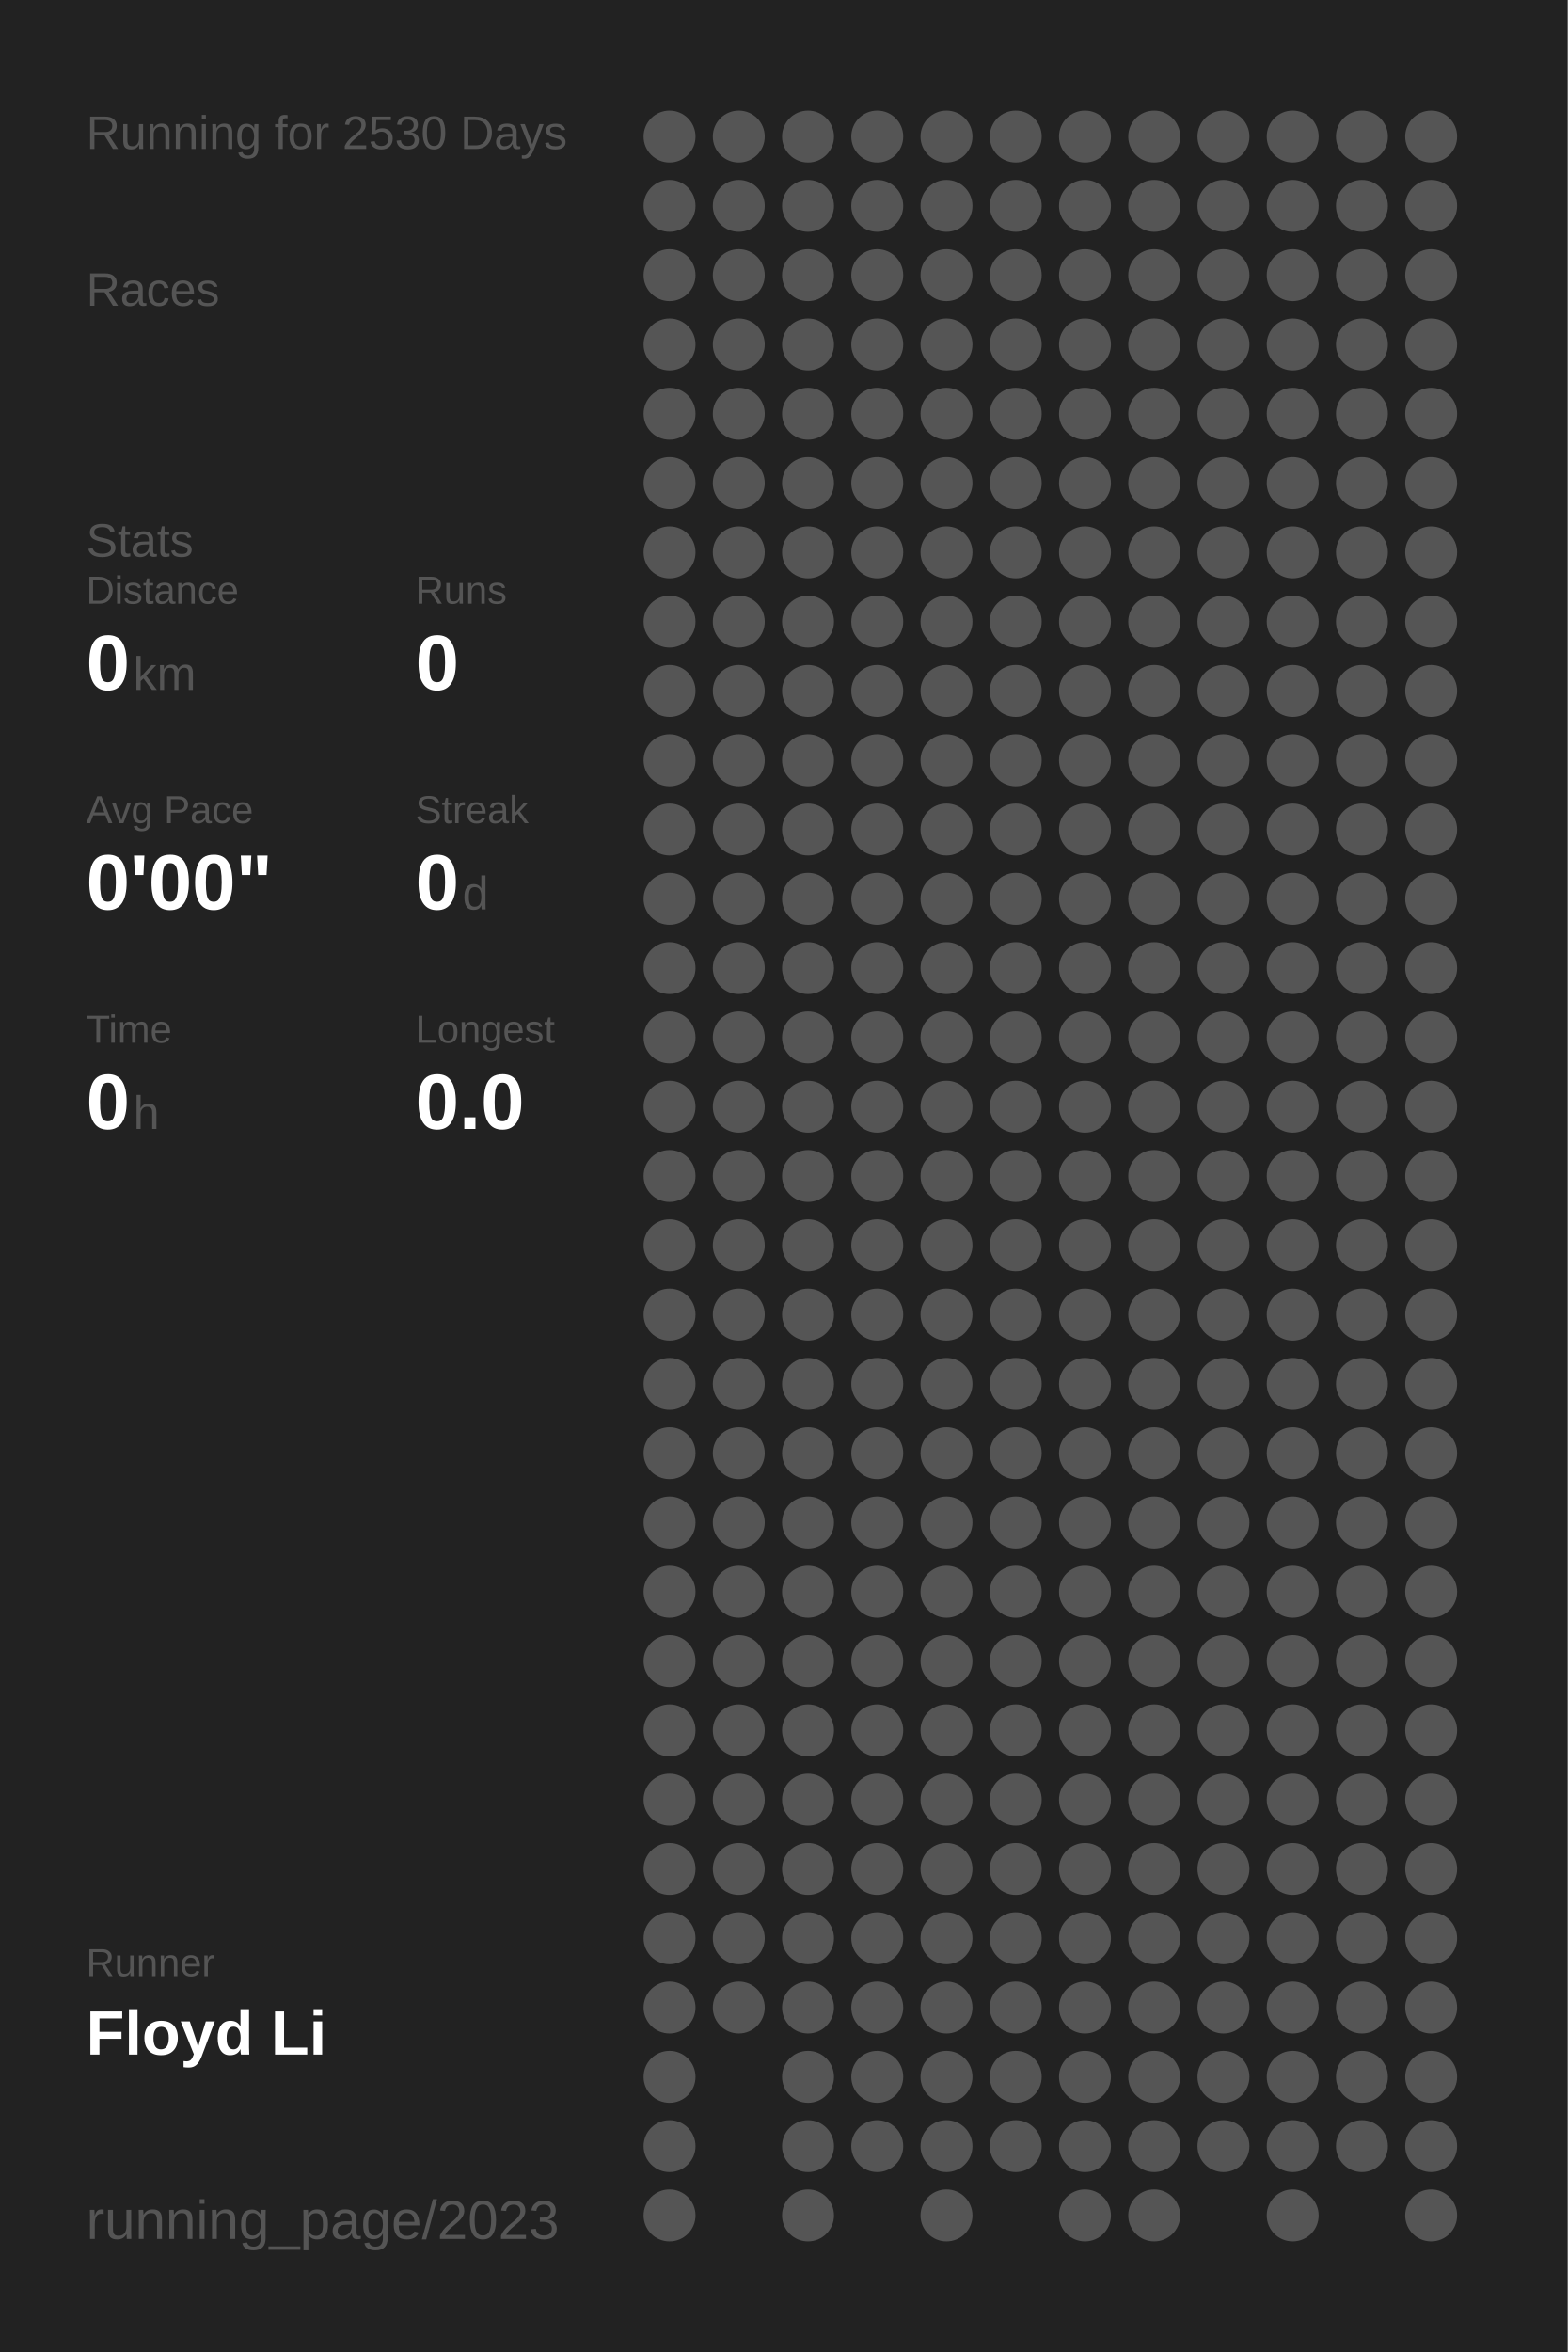
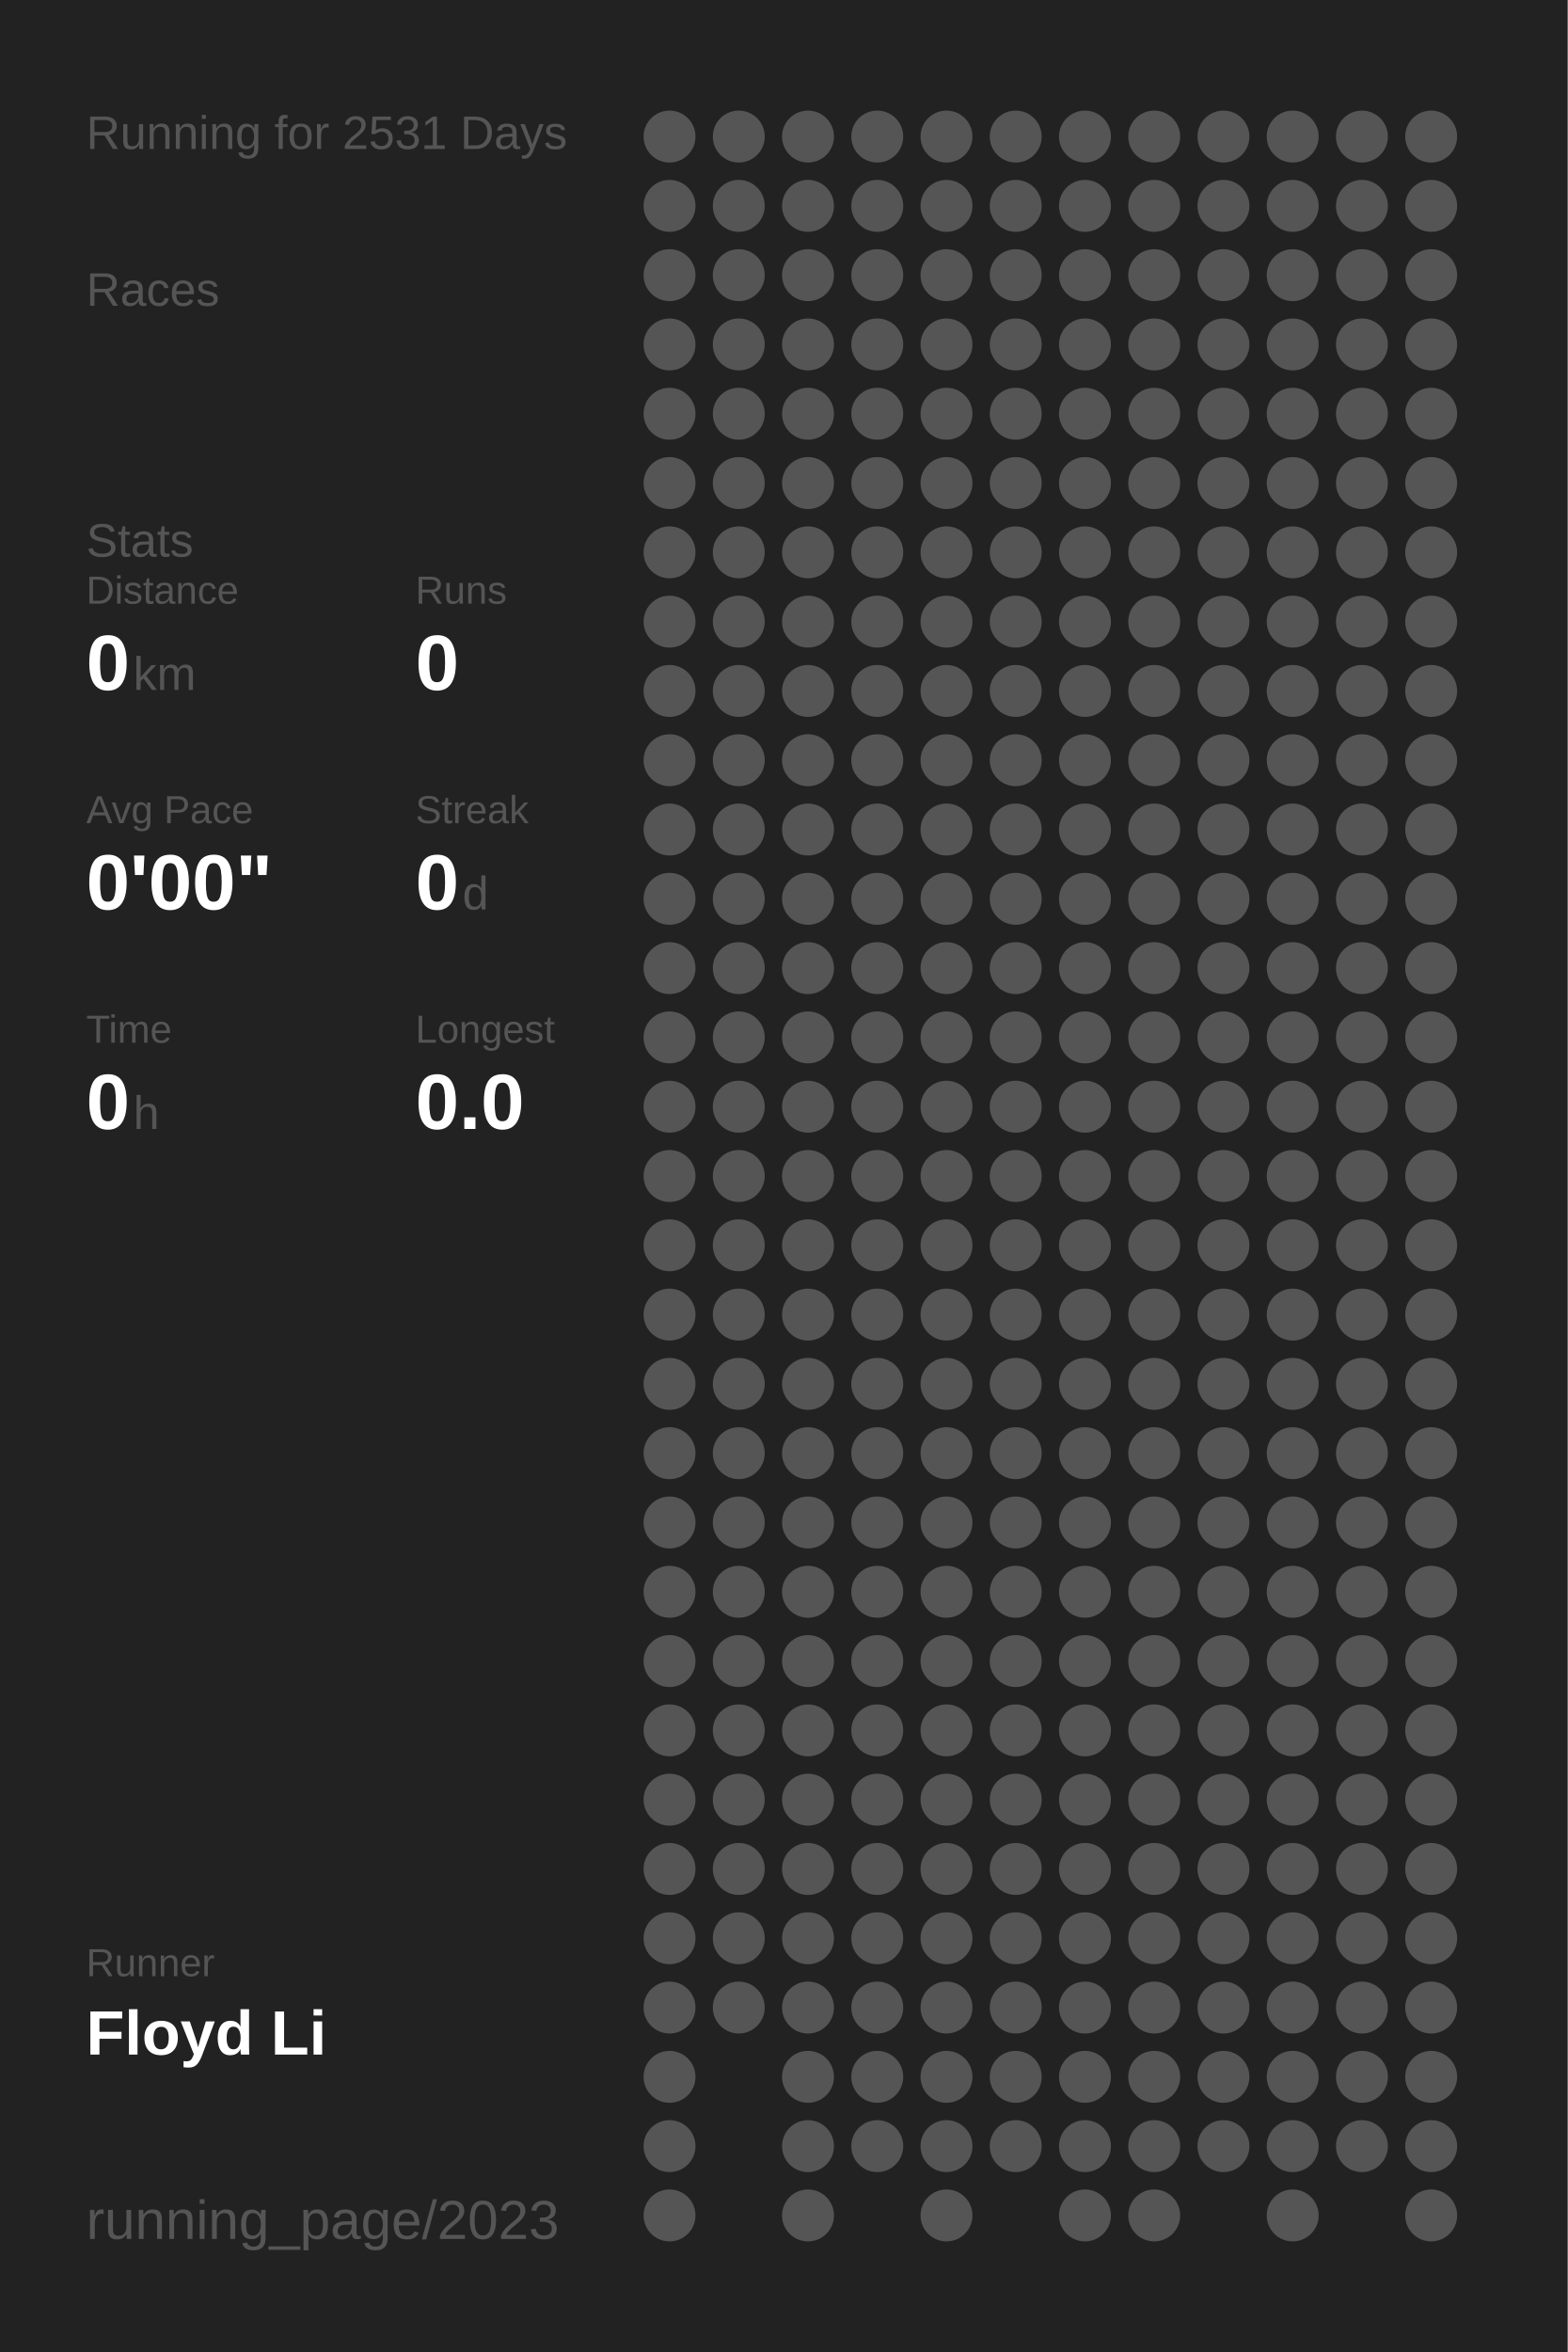
<svg xmlns="http://www.w3.org/2000/svg" baseProfile="full" height="300mm" version="1.1" viewBox="0,0,200,300" width="200mm">
  <defs />
  <rect fill="#222222" height="300" width="200" x="0" y="0" />
-   <text fill="#555555" style="font-size:6px; font-family:Arial;" x="11" y="19">Running for 2530 Days</text>
+   <text fill="#555555" style="font-size:6px; font-family:Arial;" x="11" y="19">Running for 2531 Days</text>
  <text fill="#555555" style="font-size:6px; font-family:Arial;" x="11" y="39">Races</text>
  <text fill="#555555" style="font-size:6px; font-family:Arial;" x="11" y="71">Stats</text>
  <text fill="#555555" style="font-size:5px; font-family:Arial;" x="11" y="77">Distance</text>
  <text fill="#FFFFFF" style="font-size:10px; font-family:Arial; font-weight:bold;" x="11" y="88">0</text>
  <text fill="#555555" style="font-size:6px; font-family:Arial;" x="17" y="88">km</text>
  <text fill="#555555" style="font-size:5px; font-family:Arial;" x="53" y="77">Runs</text>
  <text fill="#FFFFFF" style="font-size:10px; font-family:Arial; font-weight:bold;" x="53" y="88">0</text>
  <text fill="#555555" style="font-size:5px; font-family:Arial;" x="11" y="105">Avg Pace</text>
  <text fill="#FFFFFF" style="font-size:10px; font-family:Arial; font-weight:bold;" x="11" y="116">0'00"</text>
  <text fill="#555555" style="font-size:5px; font-family:Arial;" x="53" y="105">Streak</text>
  <text fill="#FFFFFF" style="font-size:10px; font-family:Arial; font-weight:bold;" x="53" y="116">0</text>
  <text fill="#555555" style="font-size:6px; font-family:Arial;" x="59" y="116">d</text>
  <text fill="#555555" style="font-size:5px; font-family:Arial;" x="11" y="133">Time</text>
  <text fill="#FFFFFF" style="font-size:10px; font-family:Arial; font-weight:bold;" x="11" y="144">0</text>
  <text fill="#555555" style="font-size:6px; font-family:Arial;" x="17" y="144">h</text>
  <text fill="#555555" style="font-size:5px; font-family:Arial;" x="53" y="133">Longest</text>
  <text fill="#FFFFFF" style="font-size:10px; font-family:Arial; font-weight:bold;" x="53" y="144">0.0</text>
  <text fill="#555555" style="font-size:5px; font-family:Arial;" x="11" y="252.065">Runner</text>
  <text fill="#FFFFFF" style="font-size:8px; font-family:Arial; font-weight:bold;" x="11" y="262.065">Floyd Li</text>
  <text fill="#555555" style="font-size:7px; font-family:Arial;" x="11" y="285.581">running_page/2023</text>
  <circle cx="85.417" cy="17.419" fill="#555555" r="3.312" />
  <circle cx="85.417" cy="26.258" fill="#555555" r="3.312" />
  <circle cx="85.417" cy="35.097" fill="#555555" r="3.312" />
  <circle cx="85.417" cy="43.935" fill="#555555" r="3.312" />
  <circle cx="85.417" cy="52.774" fill="#555555" r="3.312" />
  <circle cx="85.417" cy="61.613" fill="#555555" r="3.312" />
  <circle cx="85.417" cy="70.452" fill="#555555" r="3.312" />
  <circle cx="85.417" cy="79.29" fill="#555555" r="3.312" />
  <circle cx="85.417" cy="88.129" fill="#555555" r="3.312" />
  <circle cx="85.417" cy="96.968" fill="#555555" r="3.312" />
  <circle cx="85.417" cy="105.806" fill="#555555" r="3.312" />
  <circle cx="85.417" cy="114.645" fill="#555555" r="3.312" />
  <circle cx="85.417" cy="123.484" fill="#555555" r="3.312" />
  <circle cx="85.417" cy="132.323" fill="#555555" r="3.312" />
  <circle cx="85.417" cy="141.161" fill="#555555" r="3.312" />
  <circle cx="85.417" cy="150" fill="#555555" r="3.312" />
  <circle cx="85.417" cy="158.839" fill="#555555" r="3.312" />
  <circle cx="85.417" cy="167.677" fill="#555555" r="3.312" />
  <circle cx="85.417" cy="176.516" fill="#555555" r="3.312" />
  <circle cx="85.417" cy="185.355" fill="#555555" r="3.312" />
  <circle cx="85.417" cy="194.194" fill="#555555" r="3.312" />
  <circle cx="85.417" cy="203.032" fill="#555555" r="3.312" />
  <circle cx="85.417" cy="211.871" fill="#555555" r="3.312" />
  <circle cx="85.417" cy="220.71" fill="#555555" r="3.312" />
  <circle cx="85.417" cy="229.548" fill="#555555" r="3.312" />
  <circle cx="85.417" cy="238.387" fill="#555555" r="3.312" />
  <circle cx="85.417" cy="247.226" fill="#555555" r="3.312" />
  <circle cx="85.417" cy="256.065" fill="#555555" r="3.312" />
  <circle cx="85.417" cy="264.903" fill="#555555" r="3.312" />
  <circle cx="85.417" cy="273.742" fill="#555555" r="3.312" />
  <circle cx="85.417" cy="282.581" fill="#555555" r="3.312" />
  <circle cx="94.25" cy="17.419" fill="#555555" r="3.312" />
  <circle cx="94.25" cy="26.258" fill="#555555" r="3.312" />
  <circle cx="94.25" cy="35.097" fill="#555555" r="3.312" />
  <circle cx="94.25" cy="43.935" fill="#555555" r="3.312" />
  <circle cx="94.25" cy="52.774" fill="#555555" r="3.312" />
  <circle cx="94.25" cy="61.613" fill="#555555" r="3.312" />
  <circle cx="94.25" cy="70.452" fill="#555555" r="3.312" />
  <circle cx="94.25" cy="79.29" fill="#555555" r="3.312" />
  <circle cx="94.25" cy="88.129" fill="#555555" r="3.312" />
  <circle cx="94.25" cy="96.968" fill="#555555" r="3.312" />
  <circle cx="94.25" cy="105.806" fill="#555555" r="3.312" />
  <circle cx="94.25" cy="114.645" fill="#555555" r="3.312" />
  <circle cx="94.25" cy="123.484" fill="#555555" r="3.312" />
  <circle cx="94.25" cy="132.323" fill="#555555" r="3.312" />
  <circle cx="94.25" cy="141.161" fill="#555555" r="3.312" />
  <circle cx="94.25" cy="150" fill="#555555" r="3.312" />
  <circle cx="94.25" cy="158.839" fill="#555555" r="3.312" />
  <circle cx="94.25" cy="167.677" fill="#555555" r="3.312" />
  <circle cx="94.25" cy="176.516" fill="#555555" r="3.312" />
  <circle cx="94.25" cy="185.355" fill="#555555" r="3.312" />
  <circle cx="94.25" cy="194.194" fill="#555555" r="3.312" />
  <circle cx="94.25" cy="203.032" fill="#555555" r="3.312" />
  <circle cx="94.25" cy="211.871" fill="#555555" r="3.312" />
  <circle cx="94.25" cy="220.71" fill="#555555" r="3.312" />
  <circle cx="94.25" cy="229.548" fill="#555555" r="3.312" />
  <circle cx="94.25" cy="238.387" fill="#555555" r="3.312" />
  <circle cx="94.25" cy="247.226" fill="#555555" r="3.312" />
  <circle cx="94.25" cy="256.065" fill="#555555" r="3.312" />
  <circle cx="103.083" cy="17.419" fill="#555555" r="3.312" />
  <circle cx="103.083" cy="26.258" fill="#555555" r="3.312" />
  <circle cx="103.083" cy="35.097" fill="#555555" r="3.312" />
  <circle cx="103.083" cy="43.935" fill="#555555" r="3.312" />
  <circle cx="103.083" cy="52.774" fill="#555555" r="3.312" />
  <circle cx="103.083" cy="61.613" fill="#555555" r="3.312" />
  <circle cx="103.083" cy="70.452" fill="#555555" r="3.312" />
  <circle cx="103.083" cy="79.29" fill="#555555" r="3.312" />
  <circle cx="103.083" cy="88.129" fill="#555555" r="3.312" />
  <circle cx="103.083" cy="96.968" fill="#555555" r="3.312" />
  <circle cx="103.083" cy="105.806" fill="#555555" r="3.312" />
  <circle cx="103.083" cy="114.645" fill="#555555" r="3.312" />
  <circle cx="103.083" cy="123.484" fill="#555555" r="3.312" />
  <circle cx="103.083" cy="132.323" fill="#555555" r="3.312" />
  <circle cx="103.083" cy="141.161" fill="#555555" r="3.312" />
  <circle cx="103.083" cy="150" fill="#555555" r="3.312" />
  <circle cx="103.083" cy="158.839" fill="#555555" r="3.312" />
  <circle cx="103.083" cy="167.677" fill="#555555" r="3.312" />
  <circle cx="103.083" cy="176.516" fill="#555555" r="3.312" />
  <circle cx="103.083" cy="185.355" fill="#555555" r="3.312" />
  <circle cx="103.083" cy="194.194" fill="#555555" r="3.312" />
  <circle cx="103.083" cy="203.032" fill="#555555" r="3.312" />
  <circle cx="103.083" cy="211.871" fill="#555555" r="3.312" />
  <circle cx="103.083" cy="220.71" fill="#555555" r="3.312" />
  <circle cx="103.083" cy="229.548" fill="#555555" r="3.312" />
  <circle cx="103.083" cy="238.387" fill="#555555" r="3.312" />
  <circle cx="103.083" cy="247.226" fill="#555555" r="3.312" />
  <circle cx="103.083" cy="256.065" fill="#555555" r="3.312" />
  <circle cx="103.083" cy="264.903" fill="#555555" r="3.312" />
  <circle cx="103.083" cy="273.742" fill="#555555" r="3.312" />
  <circle cx="103.083" cy="282.581" fill="#555555" r="3.312" />
  <circle cx="111.917" cy="17.419" fill="#555555" r="3.312" />
  <circle cx="111.917" cy="26.258" fill="#555555" r="3.312" />
  <circle cx="111.917" cy="35.097" fill="#555555" r="3.312" />
  <circle cx="111.917" cy="43.935" fill="#555555" r="3.312" />
  <circle cx="111.917" cy="52.774" fill="#555555" r="3.312" />
  <circle cx="111.917" cy="61.613" fill="#555555" r="3.312" />
  <circle cx="111.917" cy="70.452" fill="#555555" r="3.312" />
  <circle cx="111.917" cy="79.29" fill="#555555" r="3.312" />
  <circle cx="111.917" cy="88.129" fill="#555555" r="3.312" />
  <circle cx="111.917" cy="96.968" fill="#555555" r="3.312" />
  <circle cx="111.917" cy="105.806" fill="#555555" r="3.312" />
  <circle cx="111.917" cy="114.645" fill="#555555" r="3.312" />
  <circle cx="111.917" cy="123.484" fill="#555555" r="3.312" />
  <circle cx="111.917" cy="132.323" fill="#555555" r="3.312" />
  <circle cx="111.917" cy="141.161" fill="#555555" r="3.312" />
  <circle cx="111.917" cy="150" fill="#555555" r="3.312" />
  <circle cx="111.917" cy="158.839" fill="#555555" r="3.312" />
  <circle cx="111.917" cy="167.677" fill="#555555" r="3.312" />
  <circle cx="111.917" cy="176.516" fill="#555555" r="3.312" />
  <circle cx="111.917" cy="185.355" fill="#555555" r="3.312" />
  <circle cx="111.917" cy="194.194" fill="#555555" r="3.312" />
  <circle cx="111.917" cy="203.032" fill="#555555" r="3.312" />
  <circle cx="111.917" cy="211.871" fill="#555555" r="3.312" />
  <circle cx="111.917" cy="220.71" fill="#555555" r="3.312" />
  <circle cx="111.917" cy="229.548" fill="#555555" r="3.312" />
  <circle cx="111.917" cy="238.387" fill="#555555" r="3.312" />
  <circle cx="111.917" cy="247.226" fill="#555555" r="3.312" />
  <circle cx="111.917" cy="256.065" fill="#555555" r="3.312" />
  <circle cx="111.917" cy="264.903" fill="#555555" r="3.312" />
  <circle cx="111.917" cy="273.742" fill="#555555" r="3.312" />
  <circle cx="120.75" cy="17.419" fill="#555555" r="3.312" />
  <circle cx="120.75" cy="26.258" fill="#555555" r="3.312" />
  <circle cx="120.75" cy="35.097" fill="#555555" r="3.312" />
  <circle cx="120.75" cy="43.935" fill="#555555" r="3.312" />
  <circle cx="120.75" cy="52.774" fill="#555555" r="3.312" />
  <circle cx="120.75" cy="61.613" fill="#555555" r="3.312" />
  <circle cx="120.75" cy="70.452" fill="#555555" r="3.312" />
  <circle cx="120.75" cy="79.29" fill="#555555" r="3.312" />
  <circle cx="120.75" cy="88.129" fill="#555555" r="3.312" />
  <circle cx="120.75" cy="96.968" fill="#555555" r="3.312" />
  <circle cx="120.75" cy="105.806" fill="#555555" r="3.312" />
  <circle cx="120.75" cy="114.645" fill="#555555" r="3.312" />
  <circle cx="120.75" cy="123.484" fill="#555555" r="3.312" />
  <circle cx="120.75" cy="132.323" fill="#555555" r="3.312" />
  <circle cx="120.75" cy="141.161" fill="#555555" r="3.312" />
  <circle cx="120.75" cy="150" fill="#555555" r="3.312" />
  <circle cx="120.75" cy="158.839" fill="#555555" r="3.312" />
  <circle cx="120.75" cy="167.677" fill="#555555" r="3.312" />
  <circle cx="120.75" cy="176.516" fill="#555555" r="3.312" />
  <circle cx="120.75" cy="185.355" fill="#555555" r="3.312" />
  <circle cx="120.75" cy="194.194" fill="#555555" r="3.312" />
  <circle cx="120.75" cy="203.032" fill="#555555" r="3.312" />
  <circle cx="120.75" cy="211.871" fill="#555555" r="3.312" />
  <circle cx="120.75" cy="220.71" fill="#555555" r="3.312" />
  <circle cx="120.75" cy="229.548" fill="#555555" r="3.312" />
  <circle cx="120.75" cy="238.387" fill="#555555" r="3.312" />
  <circle cx="120.75" cy="247.226" fill="#555555" r="3.312" />
  <circle cx="120.75" cy="256.065" fill="#555555" r="3.312" />
  <circle cx="120.75" cy="264.903" fill="#555555" r="3.312" />
  <circle cx="120.75" cy="273.742" fill="#555555" r="3.312" />
  <circle cx="120.75" cy="282.581" fill="#555555" r="3.312" />
  <circle cx="129.583" cy="17.419" fill="#555555" r="3.312" />
  <circle cx="129.583" cy="26.258" fill="#555555" r="3.312" />
  <circle cx="129.583" cy="35.097" fill="#555555" r="3.312" />
  <circle cx="129.583" cy="43.935" fill="#555555" r="3.312" />
  <circle cx="129.583" cy="52.774" fill="#555555" r="3.312" />
  <circle cx="129.583" cy="61.613" fill="#555555" r="3.312" />
  <circle cx="129.583" cy="70.452" fill="#555555" r="3.312" />
  <circle cx="129.583" cy="79.29" fill="#555555" r="3.312" />
  <circle cx="129.583" cy="88.129" fill="#555555" r="3.312" />
  <circle cx="129.583" cy="96.968" fill="#555555" r="3.312" />
  <circle cx="129.583" cy="105.806" fill="#555555" r="3.312" />
  <circle cx="129.583" cy="114.645" fill="#555555" r="3.312" />
  <circle cx="129.583" cy="123.484" fill="#555555" r="3.312" />
  <circle cx="129.583" cy="132.323" fill="#555555" r="3.312" />
  <circle cx="129.583" cy="141.161" fill="#555555" r="3.312" />
  <circle cx="129.583" cy="150" fill="#555555" r="3.312" />
  <circle cx="129.583" cy="158.839" fill="#555555" r="3.312" />
  <circle cx="129.583" cy="167.677" fill="#555555" r="3.312" />
  <circle cx="129.583" cy="176.516" fill="#555555" r="3.312" />
  <circle cx="129.583" cy="185.355" fill="#555555" r="3.312" />
  <circle cx="129.583" cy="194.194" fill="#555555" r="3.312" />
  <circle cx="129.583" cy="203.032" fill="#555555" r="3.312" />
  <circle cx="129.583" cy="211.871" fill="#555555" r="3.312" />
  <circle cx="129.583" cy="220.71" fill="#555555" r="3.312" />
  <circle cx="129.583" cy="229.548" fill="#555555" r="3.312" />
  <circle cx="129.583" cy="238.387" fill="#555555" r="3.312" />
  <circle cx="129.583" cy="247.226" fill="#555555" r="3.312" />
  <circle cx="129.583" cy="256.065" fill="#555555" r="3.312" />
  <circle cx="129.583" cy="264.903" fill="#555555" r="3.312" />
  <circle cx="129.583" cy="273.742" fill="#555555" r="3.312" />
  <circle cx="138.417" cy="17.419" fill="#555555" r="3.312" />
  <circle cx="138.417" cy="26.258" fill="#555555" r="3.312" />
  <circle cx="138.417" cy="35.097" fill="#555555" r="3.312" />
  <circle cx="138.417" cy="43.935" fill="#555555" r="3.312" />
  <circle cx="138.417" cy="52.774" fill="#555555" r="3.312" />
  <circle cx="138.417" cy="61.613" fill="#555555" r="3.312" />
  <circle cx="138.417" cy="70.452" fill="#555555" r="3.312" />
  <circle cx="138.417" cy="79.29" fill="#555555" r="3.312" />
  <circle cx="138.417" cy="88.129" fill="#555555" r="3.312" />
  <circle cx="138.417" cy="96.968" fill="#555555" r="3.312" />
  <circle cx="138.417" cy="105.806" fill="#555555" r="3.312" />
  <circle cx="138.417" cy="114.645" fill="#555555" r="3.312" />
  <circle cx="138.417" cy="123.484" fill="#555555" r="3.312" />
  <circle cx="138.417" cy="132.323" fill="#555555" r="3.312" />
  <circle cx="138.417" cy="141.161" fill="#555555" r="3.312" />
  <circle cx="138.417" cy="150" fill="#555555" r="3.312" />
  <circle cx="138.417" cy="158.839" fill="#555555" r="3.312" />
  <circle cx="138.417" cy="167.677" fill="#555555" r="3.312" />
  <circle cx="138.417" cy="176.516" fill="#555555" r="3.312" />
  <circle cx="138.417" cy="185.355" fill="#555555" r="3.312" />
  <circle cx="138.417" cy="194.194" fill="#555555" r="3.312" />
  <circle cx="138.417" cy="203.032" fill="#555555" r="3.312" />
  <circle cx="138.417" cy="211.871" fill="#555555" r="3.312" />
  <circle cx="138.417" cy="220.71" fill="#555555" r="3.312" />
  <circle cx="138.417" cy="229.548" fill="#555555" r="3.312" />
  <circle cx="138.417" cy="238.387" fill="#555555" r="3.312" />
  <circle cx="138.417" cy="247.226" fill="#555555" r="3.312" />
  <circle cx="138.417" cy="256.065" fill="#555555" r="3.312" />
  <circle cx="138.417" cy="264.903" fill="#555555" r="3.312" />
  <circle cx="138.417" cy="273.742" fill="#555555" r="3.312" />
  <circle cx="138.417" cy="282.581" fill="#555555" r="3.312" />
  <circle cx="147.25" cy="17.419" fill="#555555" r="3.312" />
  <circle cx="147.25" cy="26.258" fill="#555555" r="3.312" />
  <circle cx="147.25" cy="35.097" fill="#555555" r="3.312" />
  <circle cx="147.25" cy="43.935" fill="#555555" r="3.312" />
  <circle cx="147.25" cy="52.774" fill="#555555" r="3.312" />
  <circle cx="147.25" cy="61.613" fill="#555555" r="3.312" />
  <circle cx="147.25" cy="70.452" fill="#555555" r="3.312" />
  <circle cx="147.25" cy="79.29" fill="#555555" r="3.312" />
  <circle cx="147.25" cy="88.129" fill="#555555" r="3.312" />
  <circle cx="147.25" cy="96.968" fill="#555555" r="3.312" />
  <circle cx="147.25" cy="105.806" fill="#555555" r="3.312" />
  <circle cx="147.25" cy="114.645" fill="#555555" r="3.312" />
  <circle cx="147.25" cy="123.484" fill="#555555" r="3.312" />
  <circle cx="147.25" cy="132.323" fill="#555555" r="3.312" />
  <circle cx="147.25" cy="141.161" fill="#555555" r="3.312" />
  <circle cx="147.25" cy="150" fill="#555555" r="3.312" />
  <circle cx="147.25" cy="158.839" fill="#555555" r="3.312" />
  <circle cx="147.25" cy="167.677" fill="#555555" r="3.312" />
  <circle cx="147.25" cy="176.516" fill="#555555" r="3.312" />
  <circle cx="147.25" cy="185.355" fill="#555555" r="3.312" />
  <circle cx="147.25" cy="194.194" fill="#555555" r="3.312" />
  <circle cx="147.25" cy="203.032" fill="#555555" r="3.312" />
  <circle cx="147.25" cy="211.871" fill="#555555" r="3.312" />
  <circle cx="147.25" cy="220.71" fill="#555555" r="3.312" />
  <circle cx="147.25" cy="229.548" fill="#555555" r="3.312" />
  <circle cx="147.25" cy="238.387" fill="#555555" r="3.312" />
  <circle cx="147.25" cy="247.226" fill="#555555" r="3.312" />
  <circle cx="147.25" cy="256.065" fill="#555555" r="3.312" />
  <circle cx="147.25" cy="264.903" fill="#555555" r="3.312" />
  <circle cx="147.25" cy="273.742" fill="#555555" r="3.312" />
  <circle cx="147.25" cy="282.581" fill="#555555" r="3.312" />
  <circle cx="156.083" cy="17.419" fill="#555555" r="3.312" />
  <circle cx="156.083" cy="26.258" fill="#555555" r="3.312" />
  <circle cx="156.083" cy="35.097" fill="#555555" r="3.312" />
  <circle cx="156.083" cy="43.935" fill="#555555" r="3.312" />
  <circle cx="156.083" cy="52.774" fill="#555555" r="3.312" />
  <circle cx="156.083" cy="61.613" fill="#555555" r="3.312" />
  <circle cx="156.083" cy="70.452" fill="#555555" r="3.312" />
  <circle cx="156.083" cy="79.29" fill="#555555" r="3.312" />
  <circle cx="156.083" cy="88.129" fill="#555555" r="3.312" />
  <circle cx="156.083" cy="96.968" fill="#555555" r="3.312" />
  <circle cx="156.083" cy="105.806" fill="#555555" r="3.312" />
  <circle cx="156.083" cy="114.645" fill="#555555" r="3.312" />
  <circle cx="156.083" cy="123.484" fill="#555555" r="3.312" />
  <circle cx="156.083" cy="132.323" fill="#555555" r="3.312" />
  <circle cx="156.083" cy="141.161" fill="#555555" r="3.312" />
  <circle cx="156.083" cy="150" fill="#555555" r="3.312" />
  <circle cx="156.083" cy="158.839" fill="#555555" r="3.312" />
  <circle cx="156.083" cy="167.677" fill="#555555" r="3.312" />
  <circle cx="156.083" cy="176.516" fill="#555555" r="3.312" />
  <circle cx="156.083" cy="185.355" fill="#555555" r="3.312" />
  <circle cx="156.083" cy="194.194" fill="#555555" r="3.312" />
  <circle cx="156.083" cy="203.032" fill="#555555" r="3.312" />
  <circle cx="156.083" cy="211.871" fill="#555555" r="3.312" />
  <circle cx="156.083" cy="220.71" fill="#555555" r="3.312" />
  <circle cx="156.083" cy="229.548" fill="#555555" r="3.312" />
  <circle cx="156.083" cy="238.387" fill="#555555" r="3.312" />
  <circle cx="156.083" cy="247.226" fill="#555555" r="3.312" />
  <circle cx="156.083" cy="256.065" fill="#555555" r="3.312" />
  <circle cx="156.083" cy="264.903" fill="#555555" r="3.312" />
  <circle cx="156.083" cy="273.742" fill="#555555" r="3.312" />
  <circle cx="164.917" cy="17.419" fill="#555555" r="3.312" />
  <circle cx="164.917" cy="26.258" fill="#555555" r="3.312" />
  <circle cx="164.917" cy="35.097" fill="#555555" r="3.312" />
  <circle cx="164.917" cy="43.935" fill="#555555" r="3.312" />
  <circle cx="164.917" cy="52.774" fill="#555555" r="3.312" />
  <circle cx="164.917" cy="61.613" fill="#555555" r="3.312" />
  <circle cx="164.917" cy="70.452" fill="#555555" r="3.312" />
  <circle cx="164.917" cy="79.29" fill="#555555" r="3.312" />
  <circle cx="164.917" cy="88.129" fill="#555555" r="3.312" />
  <circle cx="164.917" cy="96.968" fill="#555555" r="3.312" />
  <circle cx="164.917" cy="105.806" fill="#555555" r="3.312" />
  <circle cx="164.917" cy="114.645" fill="#555555" r="3.312" />
  <circle cx="164.917" cy="123.484" fill="#555555" r="3.312" />
  <circle cx="164.917" cy="132.323" fill="#555555" r="3.312" />
  <circle cx="164.917" cy="141.161" fill="#555555" r="3.312" />
  <circle cx="164.917" cy="150" fill="#555555" r="3.312" />
  <circle cx="164.917" cy="158.839" fill="#555555" r="3.312" />
  <circle cx="164.917" cy="167.677" fill="#555555" r="3.312" />
  <circle cx="164.917" cy="176.516" fill="#555555" r="3.312" />
  <circle cx="164.917" cy="185.355" fill="#555555" r="3.312" />
  <circle cx="164.917" cy="194.194" fill="#555555" r="3.312" />
  <circle cx="164.917" cy="203.032" fill="#555555" r="3.312" />
  <circle cx="164.917" cy="211.871" fill="#555555" r="3.312" />
  <circle cx="164.917" cy="220.71" fill="#555555" r="3.312" />
  <circle cx="164.917" cy="229.548" fill="#555555" r="3.312" />
  <circle cx="164.917" cy="238.387" fill="#555555" r="3.312" />
  <circle cx="164.917" cy="247.226" fill="#555555" r="3.312" />
  <circle cx="164.917" cy="256.065" fill="#555555" r="3.312" />
  <circle cx="164.917" cy="264.903" fill="#555555" r="3.312" />
  <circle cx="164.917" cy="273.742" fill="#555555" r="3.312" />
  <circle cx="164.917" cy="282.581" fill="#555555" r="3.312" />
  <circle cx="173.75" cy="17.419" fill="#555555" r="3.312" />
  <circle cx="173.75" cy="26.258" fill="#555555" r="3.312" />
  <circle cx="173.75" cy="35.097" fill="#555555" r="3.312" />
  <circle cx="173.75" cy="43.935" fill="#555555" r="3.312" />
  <circle cx="173.75" cy="52.774" fill="#555555" r="3.312" />
  <circle cx="173.75" cy="61.613" fill="#555555" r="3.312" />
  <circle cx="173.75" cy="70.452" fill="#555555" r="3.312" />
  <circle cx="173.75" cy="79.29" fill="#555555" r="3.312" />
  <circle cx="173.75" cy="88.129" fill="#555555" r="3.312" />
  <circle cx="173.75" cy="96.968" fill="#555555" r="3.312" />
  <circle cx="173.75" cy="105.806" fill="#555555" r="3.312" />
  <circle cx="173.75" cy="114.645" fill="#555555" r="3.312" />
  <circle cx="173.75" cy="123.484" fill="#555555" r="3.312" />
  <circle cx="173.75" cy="132.323" fill="#555555" r="3.312" />
  <circle cx="173.75" cy="141.161" fill="#555555" r="3.312" />
  <circle cx="173.75" cy="150" fill="#555555" r="3.312" />
  <circle cx="173.75" cy="158.839" fill="#555555" r="3.312" />
  <circle cx="173.75" cy="167.677" fill="#555555" r="3.312" />
  <circle cx="173.75" cy="176.516" fill="#555555" r="3.312" />
  <circle cx="173.75" cy="185.355" fill="#555555" r="3.312" />
  <circle cx="173.75" cy="194.194" fill="#555555" r="3.312" />
  <circle cx="173.75" cy="203.032" fill="#555555" r="3.312" />
  <circle cx="173.75" cy="211.871" fill="#555555" r="3.312" />
  <circle cx="173.75" cy="220.71" fill="#555555" r="3.312" />
  <circle cx="173.75" cy="229.548" fill="#555555" r="3.312" />
  <circle cx="173.75" cy="238.387" fill="#555555" r="3.312" />
  <circle cx="173.75" cy="247.226" fill="#555555" r="3.312" />
  <circle cx="173.75" cy="256.065" fill="#555555" r="3.312" />
  <circle cx="173.75" cy="264.903" fill="#555555" r="3.312" />
  <circle cx="173.75" cy="273.742" fill="#555555" r="3.312" />
  <circle cx="182.583" cy="17.419" fill="#555555" r="3.312" />
  <circle cx="182.583" cy="26.258" fill="#555555" r="3.312" />
  <circle cx="182.583" cy="35.097" fill="#555555" r="3.312" />
  <circle cx="182.583" cy="43.935" fill="#555555" r="3.312" />
  <circle cx="182.583" cy="52.774" fill="#555555" r="3.312" />
  <circle cx="182.583" cy="61.613" fill="#555555" r="3.312" />
  <circle cx="182.583" cy="70.452" fill="#555555" r="3.312" />
  <circle cx="182.583" cy="79.29" fill="#555555" r="3.312" />
  <circle cx="182.583" cy="88.129" fill="#555555" r="3.312" />
  <circle cx="182.583" cy="96.968" fill="#555555" r="3.312" />
  <circle cx="182.583" cy="105.806" fill="#555555" r="3.312" />
  <circle cx="182.583" cy="114.645" fill="#555555" r="3.312" />
  <circle cx="182.583" cy="123.484" fill="#555555" r="3.312" />
  <circle cx="182.583" cy="132.323" fill="#555555" r="3.312" />
  <circle cx="182.583" cy="141.161" fill="#555555" r="3.312" />
  <circle cx="182.583" cy="150" fill="#555555" r="3.312" />
  <circle cx="182.583" cy="158.839" fill="#555555" r="3.312" />
  <circle cx="182.583" cy="167.677" fill="#555555" r="3.312" />
  <circle cx="182.583" cy="176.516" fill="#555555" r="3.312" />
  <circle cx="182.583" cy="185.355" fill="#555555" r="3.312" />
  <circle cx="182.583" cy="194.194" fill="#555555" r="3.312" />
  <circle cx="182.583" cy="203.032" fill="#555555" r="3.312" />
  <circle cx="182.583" cy="211.871" fill="#555555" r="3.312" />
  <circle cx="182.583" cy="220.71" fill="#555555" r="3.312" />
  <circle cx="182.583" cy="229.548" fill="#555555" r="3.312" />
  <circle cx="182.583" cy="238.387" fill="#555555" r="3.312" />
  <circle cx="182.583" cy="247.226" fill="#555555" r="3.312" />
  <circle cx="182.583" cy="256.065" fill="#555555" r="3.312" />
  <circle cx="182.583" cy="264.903" fill="#555555" r="3.312" />
  <circle cx="182.583" cy="273.742" fill="#555555" r="3.312" />
  <circle cx="182.583" cy="282.581" fill="#555555" r="3.312" />
</svg>
